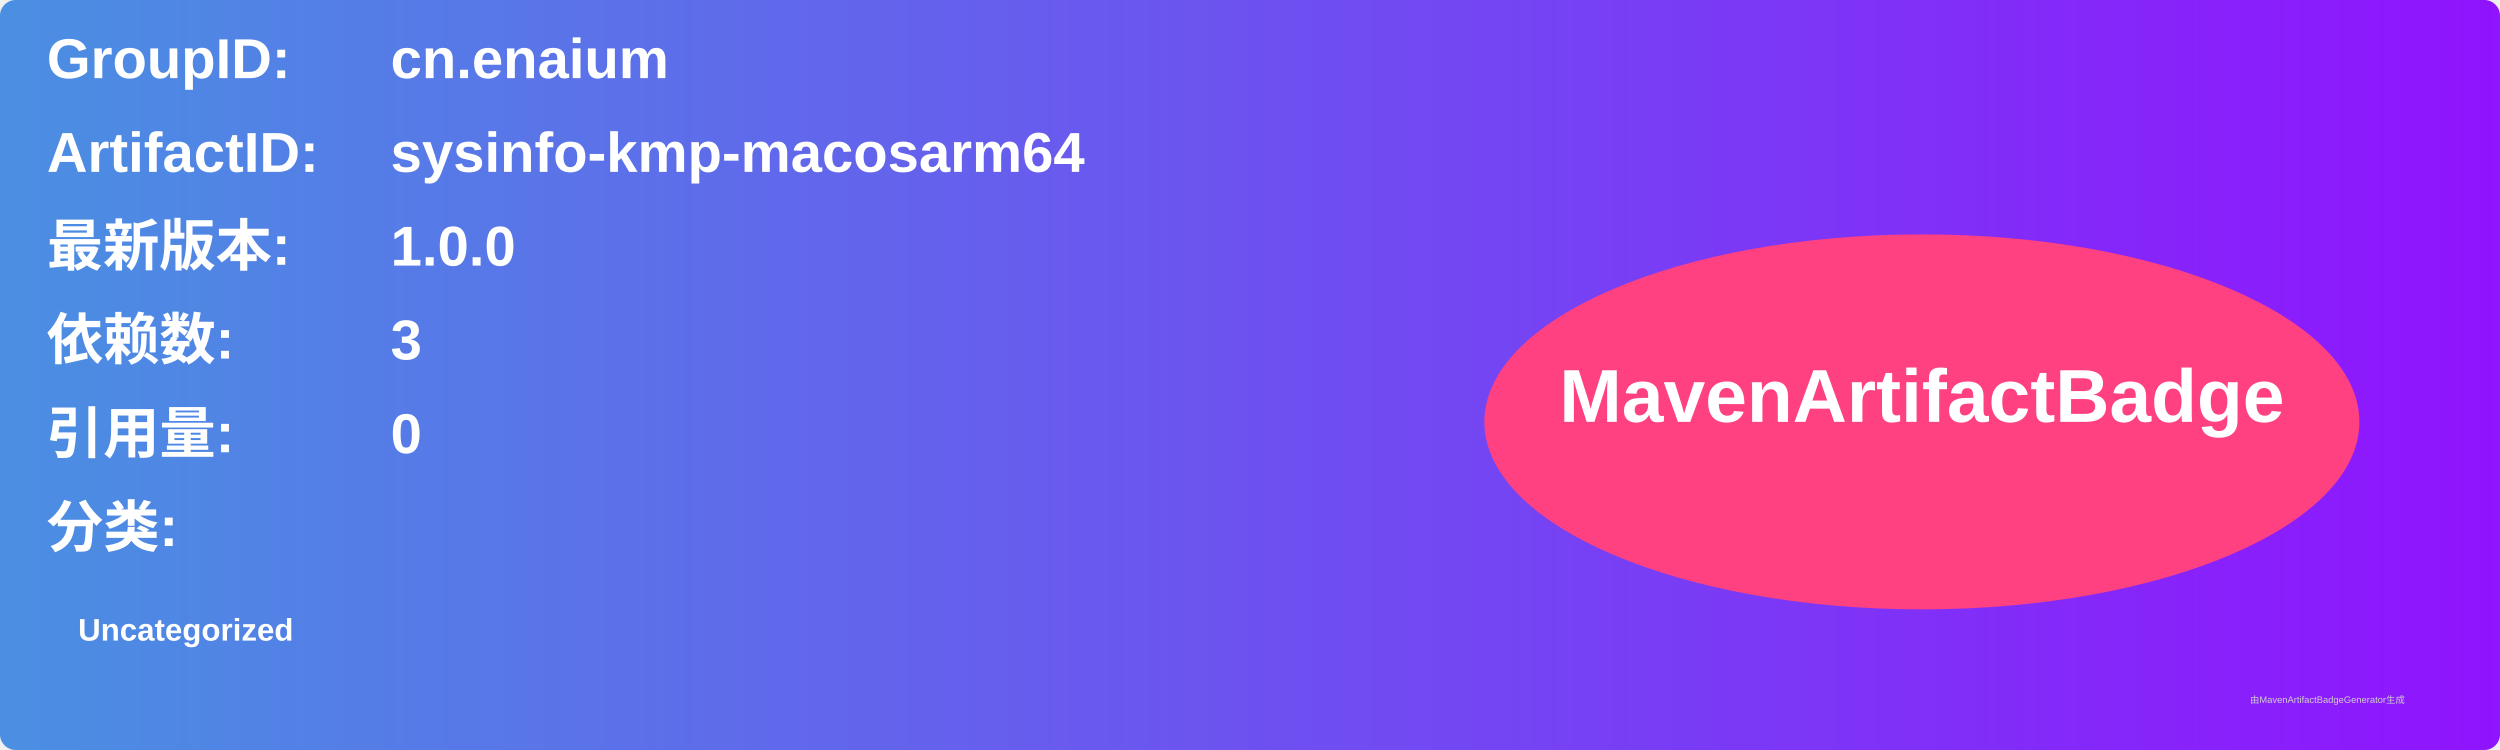
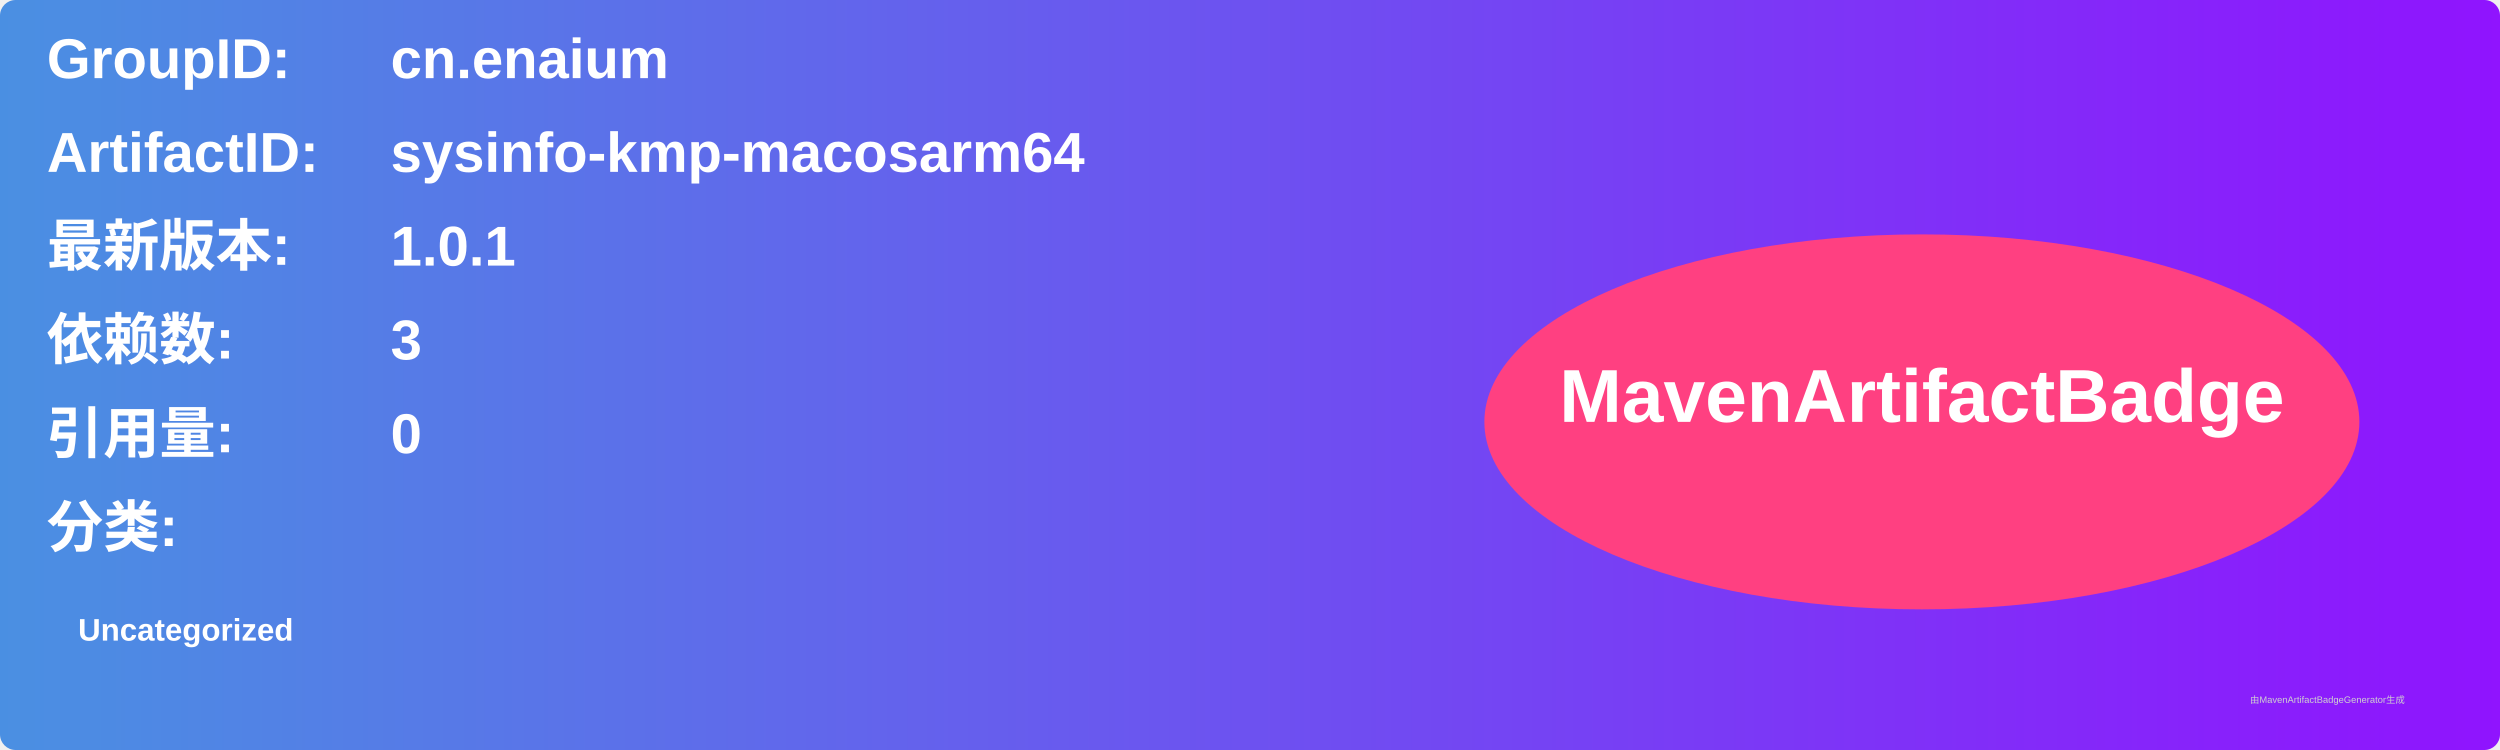
<svg xmlns="http://www.w3.org/2000/svg" width="800" height="240" viewBox="0 0 800 240">
  <linearGradient id="grad" x1="0%" y1="0%" x2="100%" y2="0%">
    <stop offset="0%" stop-color="#4a90e2" />
    <stop offset="100%" stop-color="#9013fe" />
  </linearGradient>
  <rect width="100%" height="100%" rx="5" ry="5" fill="url(#grad)" />
  <g transform="translate(15, 15)">
    <text x="0" y="10" font-family="Arial" font-size="18" fill="white" font-weight="bold" width="260">GroupID:</text>
    <text x="110" y="10" font-family="Arial" font-size="18" fill="white" font-weight="bold" width="460">cn.enaium</text>
    <text x="0" y="40" font-family="Arial" font-size="18" fill="white" font-weight="bold" width="260">ArtifactID:</text>
    <text x="110" y="40" font-family="Arial" font-size="18" fill="white" font-weight="bold" width="460">sysinfo-kmp-macosarm64</text>
    <text x="0" y="70" font-family="Arial" font-size="18" fill="white" font-weight="bold">最新版本:</text>
    <text x="110" y="70" font-family="Arial" font-size="18" fill="white" font-weight="bold">
-       <tspan font-weight="bold">1.0.0</tspan>
+       <tspan font-weight="bold">1.0.1</tspan>
    </text>
    <text x="0" y="100" font-family="Arial" font-size="18" fill="white" font-weight="bold">依赖数: </text>
    <text x="110" y="100" font-family="Arial" font-size="18" fill="white">
      <tspan font-weight="bold">3</tspan>
    </text>
    <text x="0" y="130" font-family="Arial" font-size="18" fill="white" font-weight="bold">引用量: </text>
    <text x="110" y="130" font-family="Arial" font-size="18" fill="white">
      <tspan font-weight="bold">0</tspan>
    </text>
    <text x="0" y="160" font-family="Arial" font-size="18" fill="white" font-weight="bold">分类:</text>
    <text x="10" y="190" font-family="Arial" font-size="10" fill="white">
      <tspan font-weight="bold">Uncategorized</tspan>
    </text>
    <ellipse cx="600" cy="120" rx="140" ry="60" fill="#ff4081" />
    <text x="600" y="120" text-anchor="middle" font-family="Arial" font-size="24" fill="white" font-weight="bold">MavenArtifactBadge</text>
  </g>
  <text x="720" y="225" font-family="Arial" font-size="3" fill="#d0d0d0">由MavenArtifactBadgeGenerator生成</text>
</svg>
